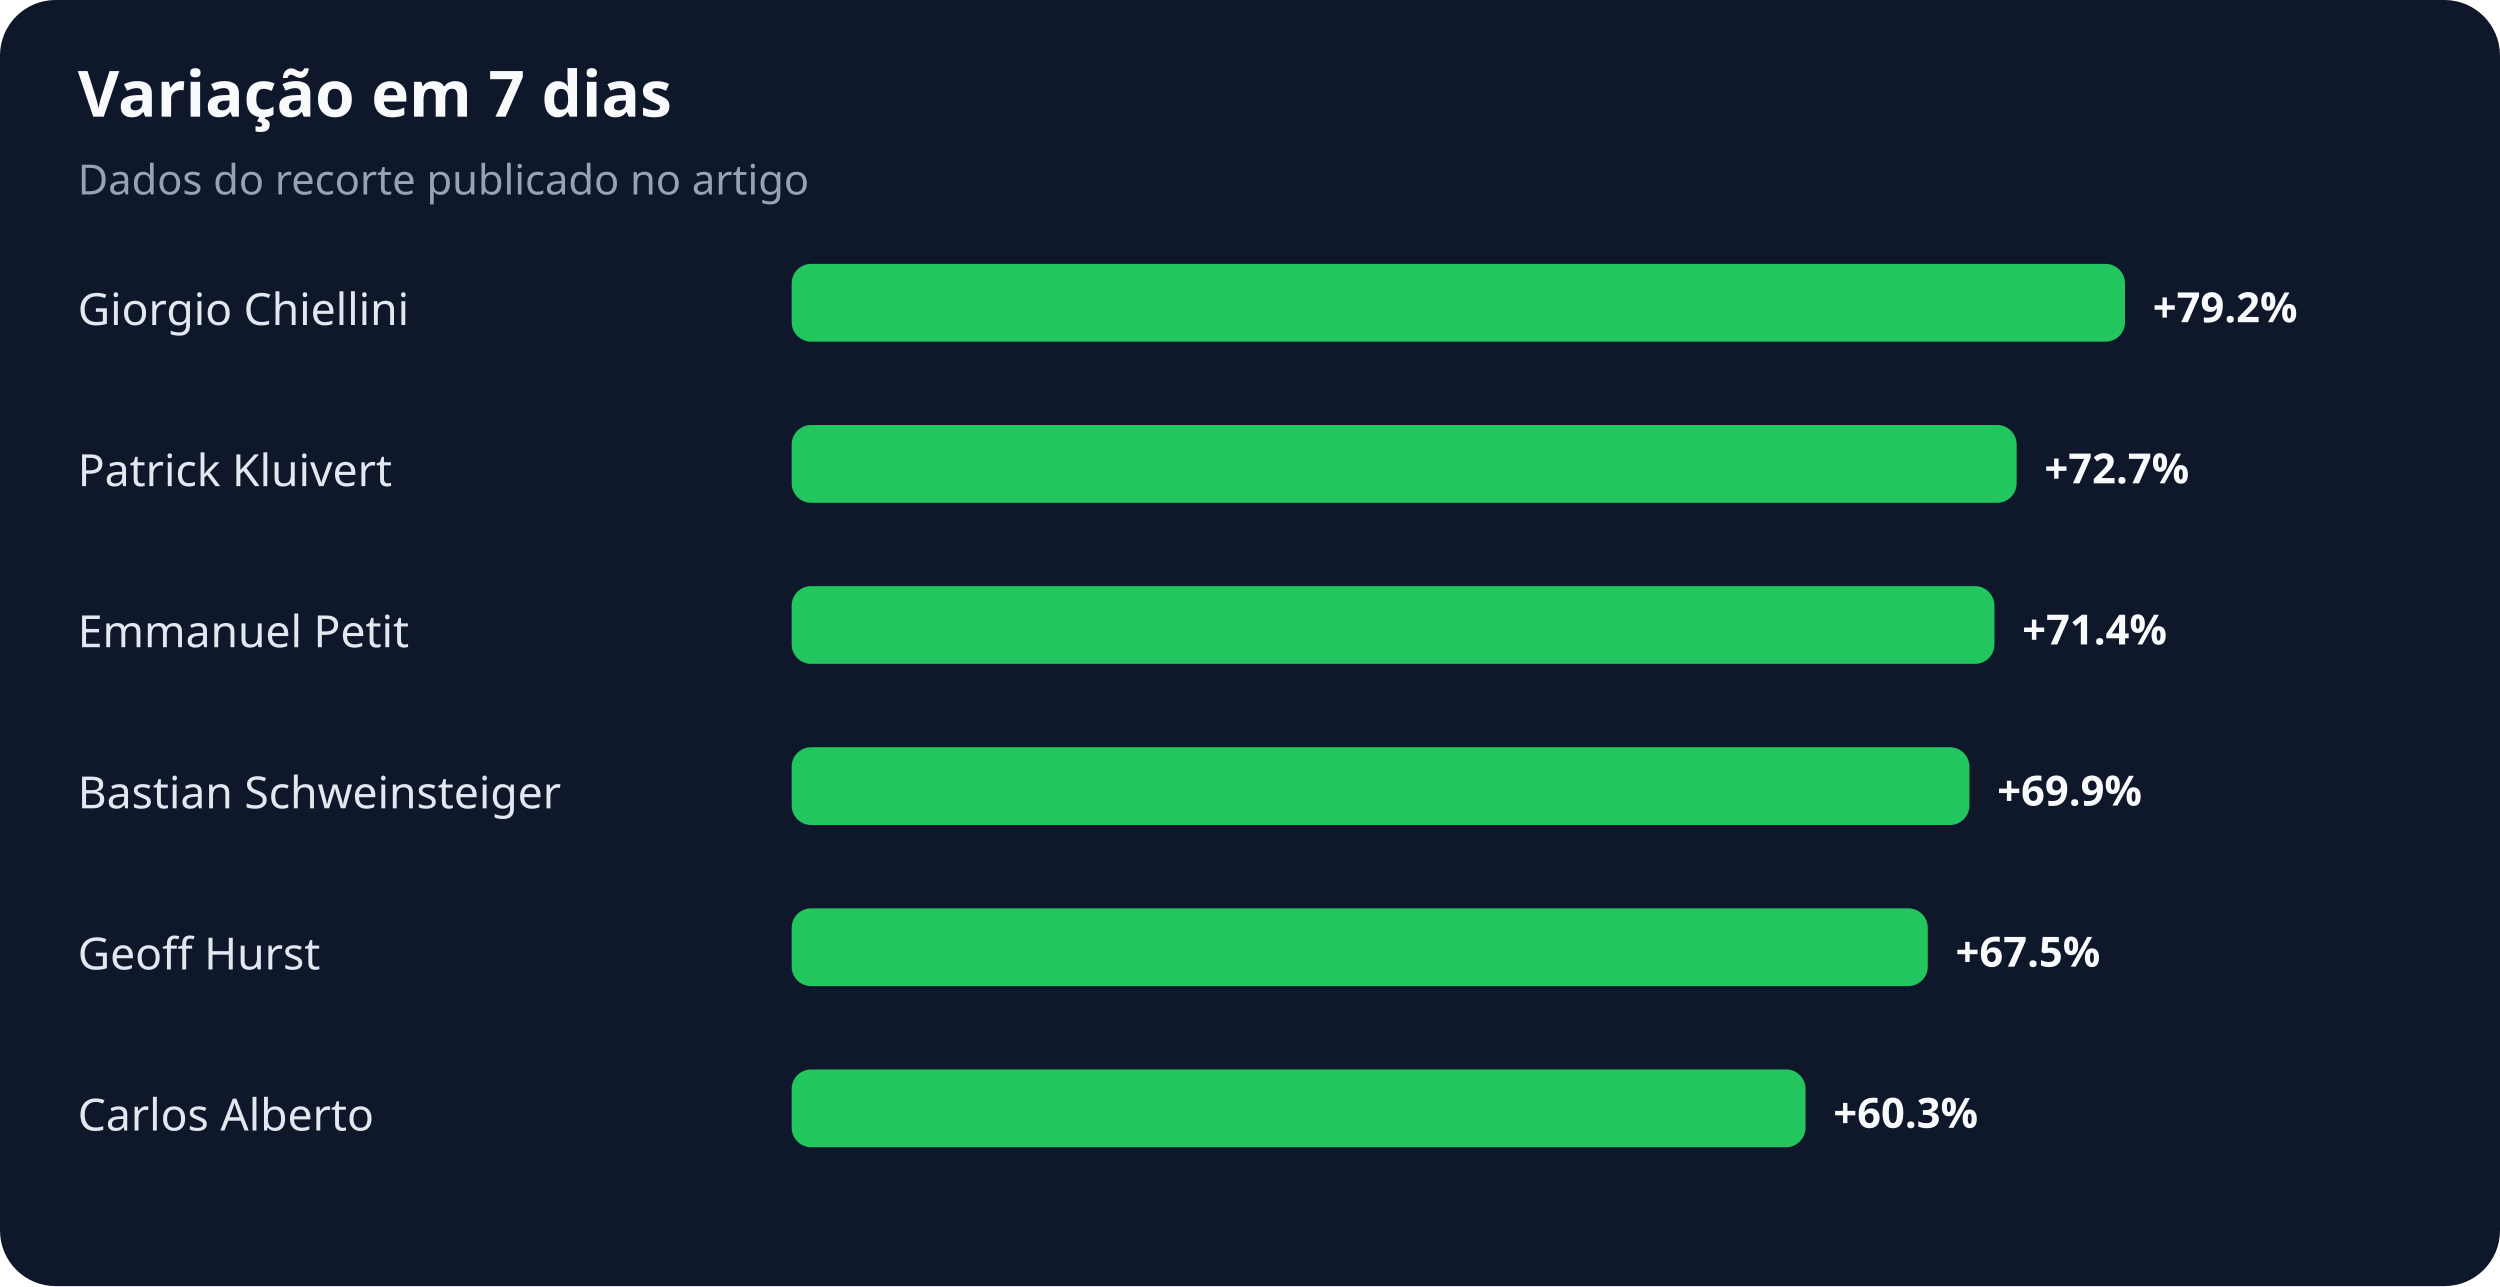
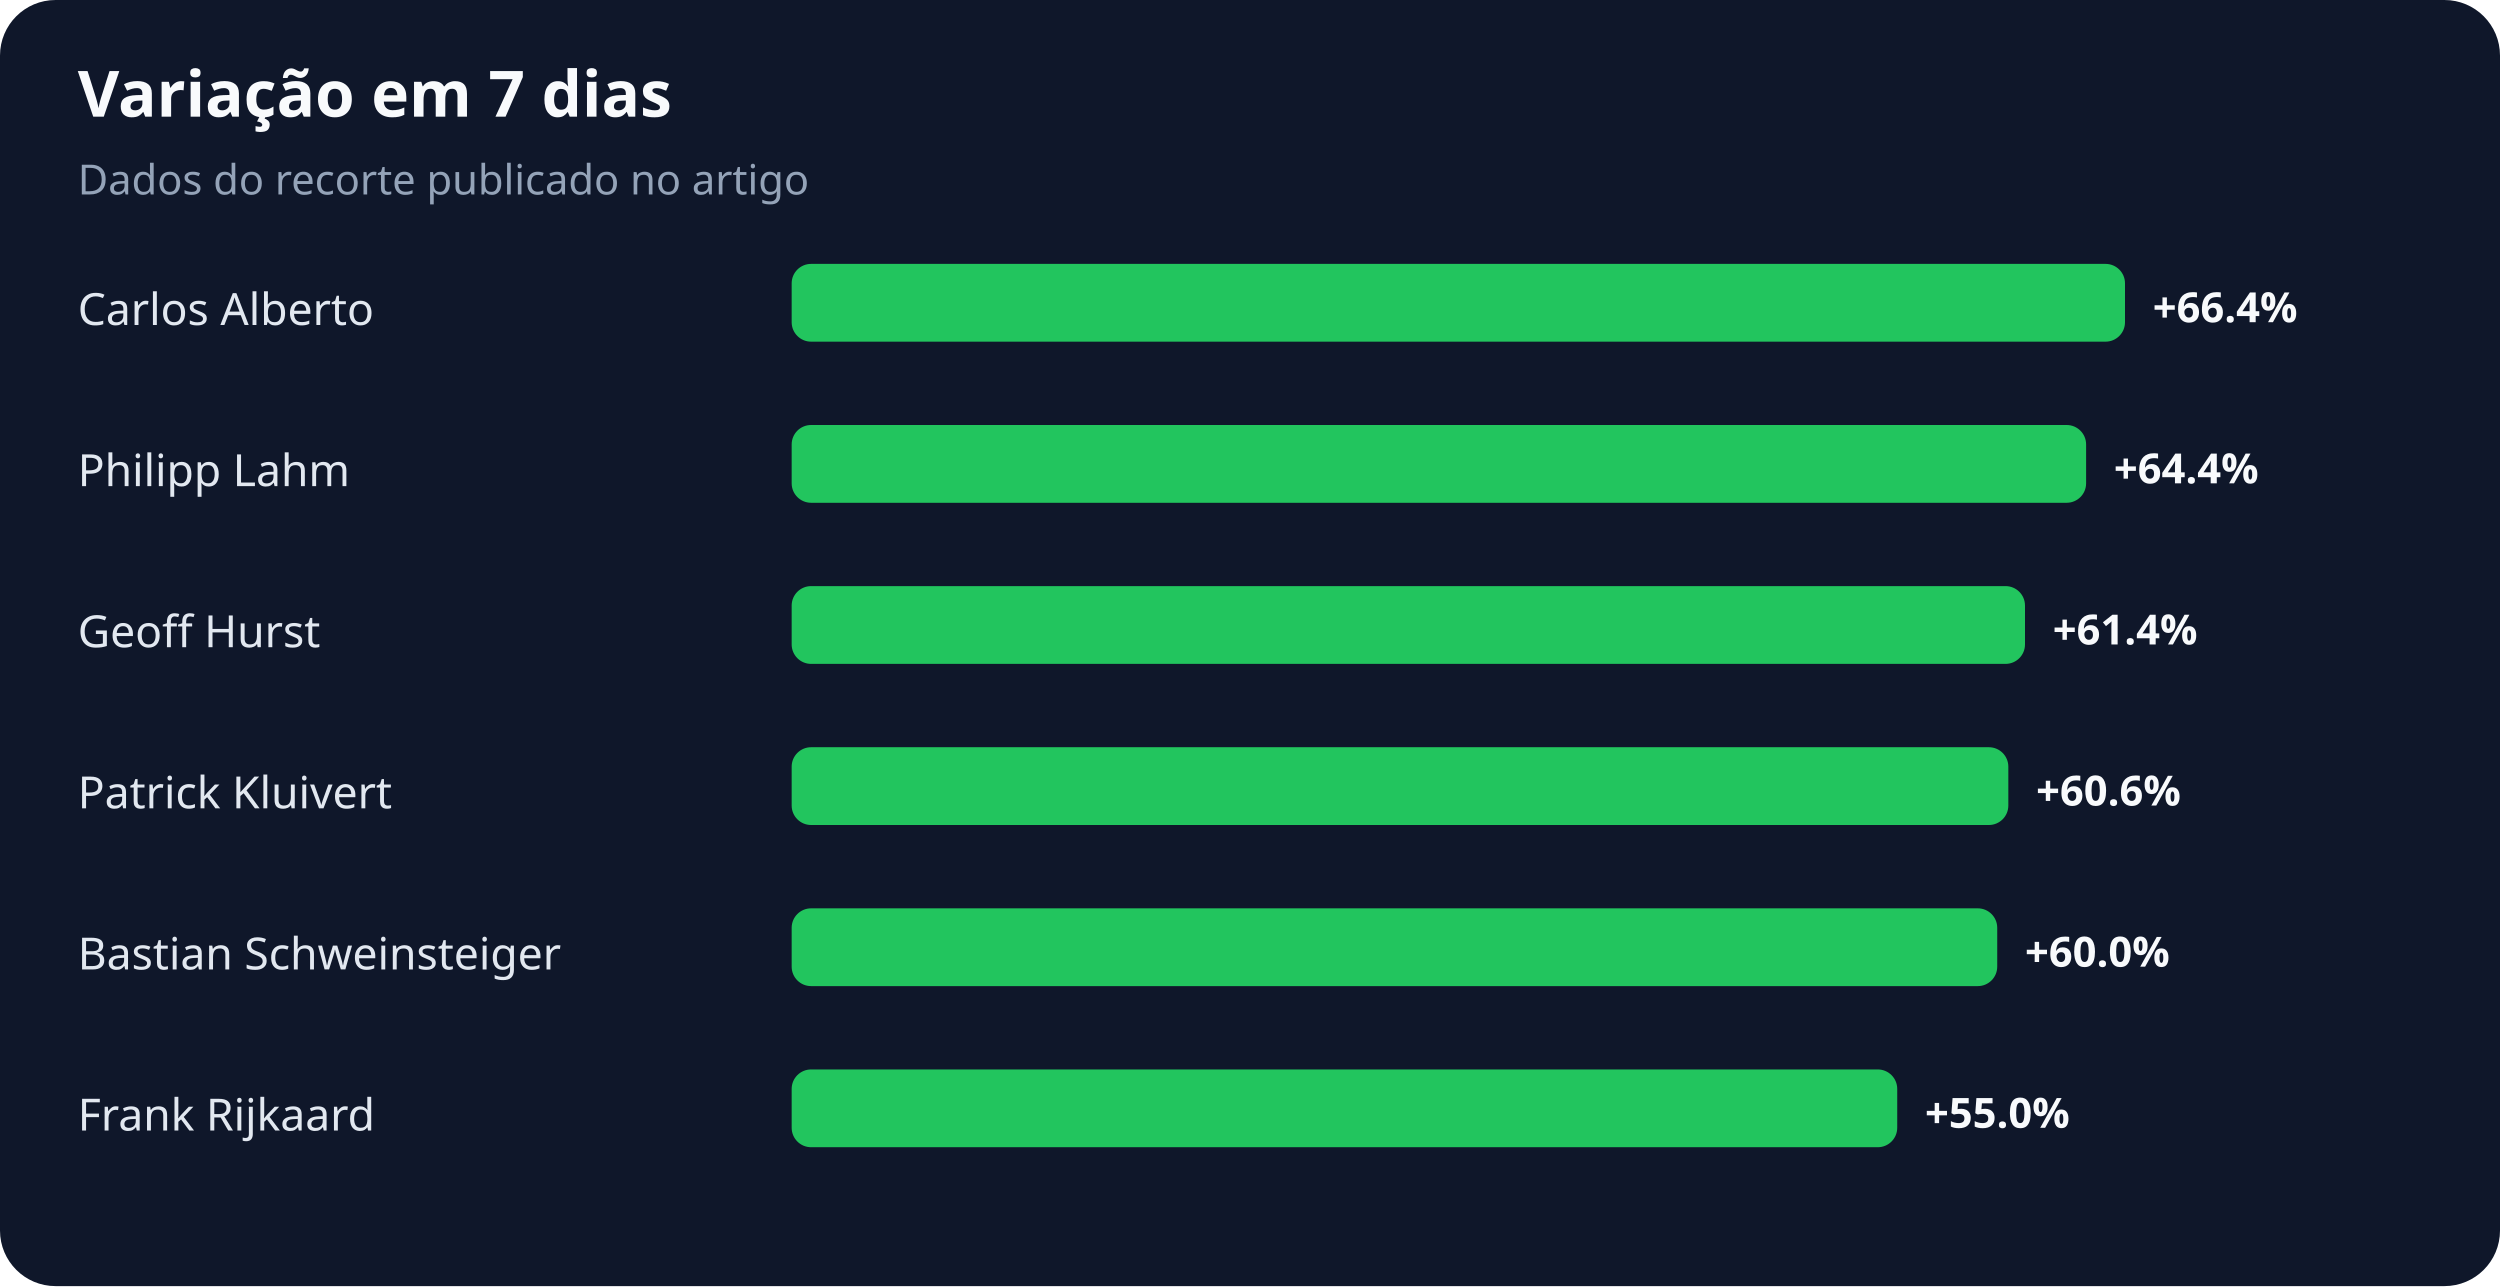
<svg xmlns="http://www.w3.org/2000/svg" width="900" height="463" viewBox="0 0 900 463" role="img" aria-labelledby="title desc">
  <rect width="100%" height="100%" rx="20" fill="#0f172a" />
  <text x="28" y="42" fill="#f8fafc" font-family="system-ui,sans-serif" font-size="23" font-weight="700">Variação em 7 dias</text>
  <text x="28" y="70" fill="#94a3b8" font-family="system-ui,sans-serif" font-size="15">Dados do recorte publicado no artigo</text>
-   <text x="28" y="117" fill="#e2e8f0" font-family="system-ui,sans-serif" font-size="16">Giorgio Chiellini</text>
+   <text x="28" y="117" fill="#e2e8f0" font-family="system-ui,sans-serif" font-size="16">Carlos Alberto</text>
  <rect x="285" y="95" width="480" height="28" rx="7" fill="#22c55e" />
-   <text x="775" y="116" fill="#f8fafc" font-family="system-ui,sans-serif" font-size="15" font-weight="700">+79.2%</text>
-   <text x="28" y="175" fill="#e2e8f0" font-family="system-ui,sans-serif" font-size="16">Patrick Kluivert</text>
-   <rect x="285" y="153" width="441" height="28" rx="7" fill="#22c55e" />
-   <text x="736" y="174" fill="#f8fafc" font-family="system-ui,sans-serif" font-size="15" font-weight="700">+72.7%</text>
-   <text x="28" y="233" fill="#e2e8f0" font-family="system-ui,sans-serif" font-size="16">Emmanuel Petit</text>
-   <rect x="285" y="211" width="433" height="28" rx="7" fill="#22c55e" />
-   <text x="728" y="232" fill="#f8fafc" font-family="system-ui,sans-serif" font-size="15" font-weight="700">+71.4%</text>
-   <text x="28" y="291" fill="#e2e8f0" font-family="system-ui,sans-serif" font-size="16">Bastian Schweinsteiger</text>
-   <rect x="285" y="269" width="424" height="28" rx="7" fill="#22c55e" />
-   <text x="719" y="290" fill="#f8fafc" font-family="system-ui,sans-serif" font-size="15" font-weight="700">+69.9%</text>
-   <text x="28" y="349" fill="#e2e8f0" font-family="system-ui,sans-serif" font-size="16">Geoff Hurst</text>
-   <rect x="285" y="327" width="409" height="28" rx="7" fill="#22c55e" />
-   <text x="704" y="348" fill="#f8fafc" font-family="system-ui,sans-serif" font-size="15" font-weight="700">+67.5%</text>
-   <text x="28" y="407" fill="#e2e8f0" font-family="system-ui,sans-serif" font-size="16">Carlos Alberto</text>
-   <rect x="285" y="385" width="365" height="28" rx="7" fill="#22c55e" />
-   <text x="660" y="406" fill="#f8fafc" font-family="system-ui,sans-serif" font-size="15" font-weight="700">+60.3%</text>
+   <text x="775" y="116" fill="#f8fafc" font-family="system-ui,sans-serif" font-size="15" font-weight="700">+66.4%</text>
+   <text x="28" y="175" fill="#e2e8f0" font-family="system-ui,sans-serif" font-size="16">Philipp Lahm</text>
+   <rect x="285" y="153" width="466" height="28" rx="7" fill="#22c55e" />
+   <text x="761" y="174" fill="#f8fafc" font-family="system-ui,sans-serif" font-size="15" font-weight="700">+64.4%</text>
+   <text x="28" y="233" fill="#e2e8f0" font-family="system-ui,sans-serif" font-size="16">Geoff Hurst</text>
+   <rect x="285" y="211" width="444" height="28" rx="7" fill="#22c55e" />
+   <text x="739" y="232" fill="#f8fafc" font-family="system-ui,sans-serif" font-size="15" font-weight="700">+61.4%</text>
+   <text x="28" y="291" fill="#e2e8f0" font-family="system-ui,sans-serif" font-size="16">Patrick Kluivert</text>
+   <rect x="285" y="269" width="438" height="28" rx="7" fill="#22c55e" />
+   <text x="733" y="290" fill="#f8fafc" font-family="system-ui,sans-serif" font-size="15" font-weight="700">+60.6%</text>
+   <text x="28" y="349" fill="#e2e8f0" font-family="system-ui,sans-serif" font-size="16">Bastian Schweinsteiger</text>
+   <rect x="285" y="327" width="434" height="28" rx="7" fill="#22c55e" />
+   <text x="729" y="348" fill="#f8fafc" font-family="system-ui,sans-serif" font-size="15" font-weight="700">+60.0%</text>
+   <text x="28" y="407" fill="#e2e8f0" font-family="system-ui,sans-serif" font-size="16">Frank Rijkaard</text>
+   <rect x="285" y="385" width="398" height="28" rx="7" fill="#22c55e" />
+   <text x="693" y="406" fill="#f8fafc" font-family="system-ui,sans-serif" font-size="15" font-weight="700">+55.0%</text>
</svg>
